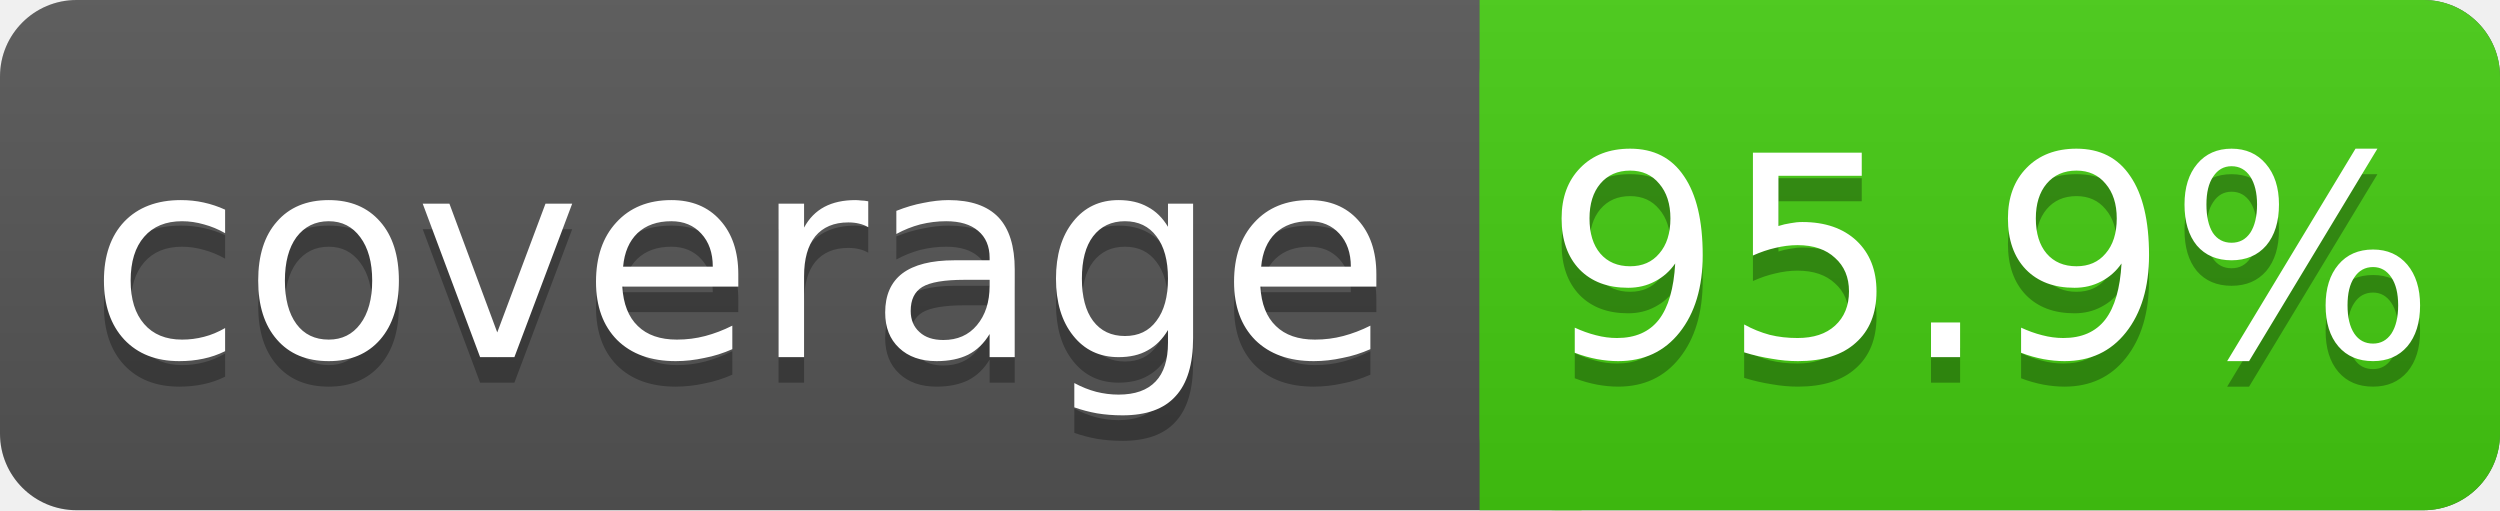
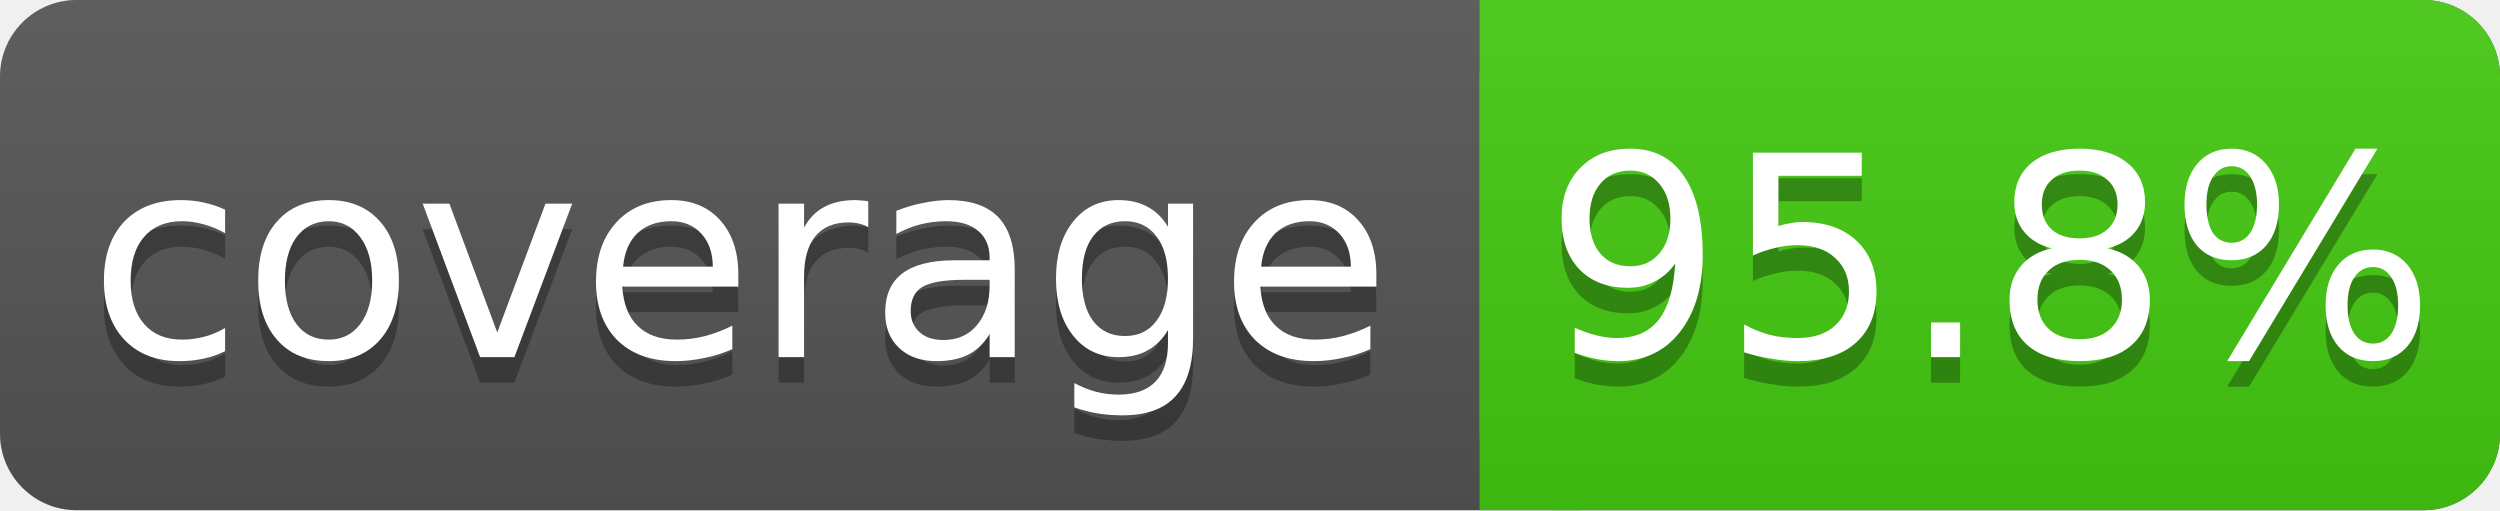
<svg xmlns="http://www.w3.org/2000/svg" width="98" height="20">
  <linearGradient id="s" x2="0" y2="100%">
    <stop offset="0" stop-color="#bbb" stop-opacity=".1" />
    <stop offset="1" stop-opacity=".1" />
  </linearGradient>
  <rect rx="3" width="98" height="20" fill="#555" />
  <rect rx="3" x="58" width="40" height="20" fill="#4c1" />
  <rect x="58" width="4" height="20" fill="#4c1" />
  <rect rx="3" width="98" height="20" fill="url(#s)" />
  <g fill="#fff" text-anchor="middle" font-family="DejaVu Sans,Verdana,Geneva,sans-serif" font-size="11">
    <text x="29" y="15" fill="#010101" fill-opacity=".3">coverage</text>
    <text x="29" y="14">coverage</text>
-     <text x="78" y="15" fill="#010101" fill-opacity=".3">95.9%</text>
-     <text x="78" y="14">95.9%</text>
+     <text x="78" y="15" fill="#010101" fill-opacity=".3">95.8%</text>
+     <text x="78" y="14">95.8%</text>
  </g>
</svg>
